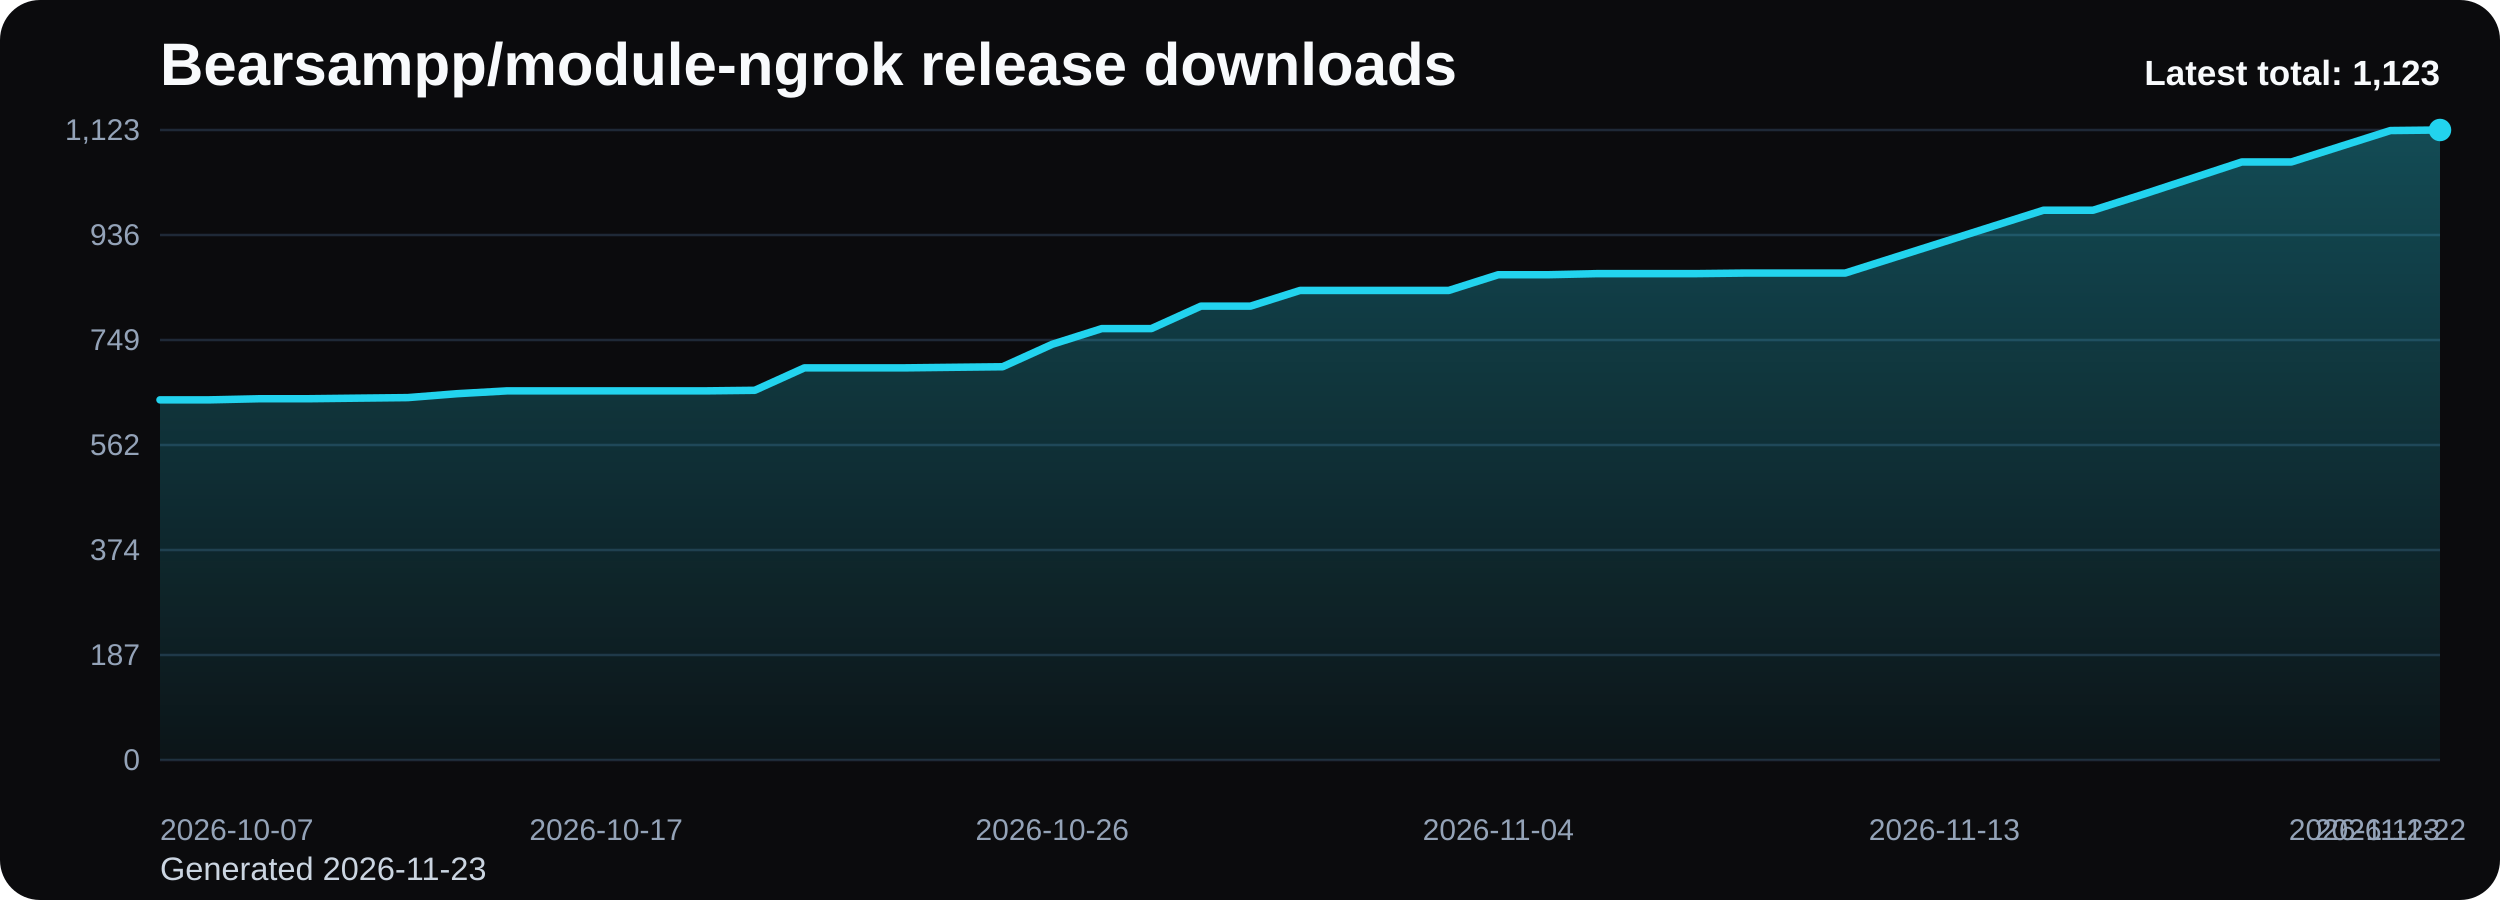
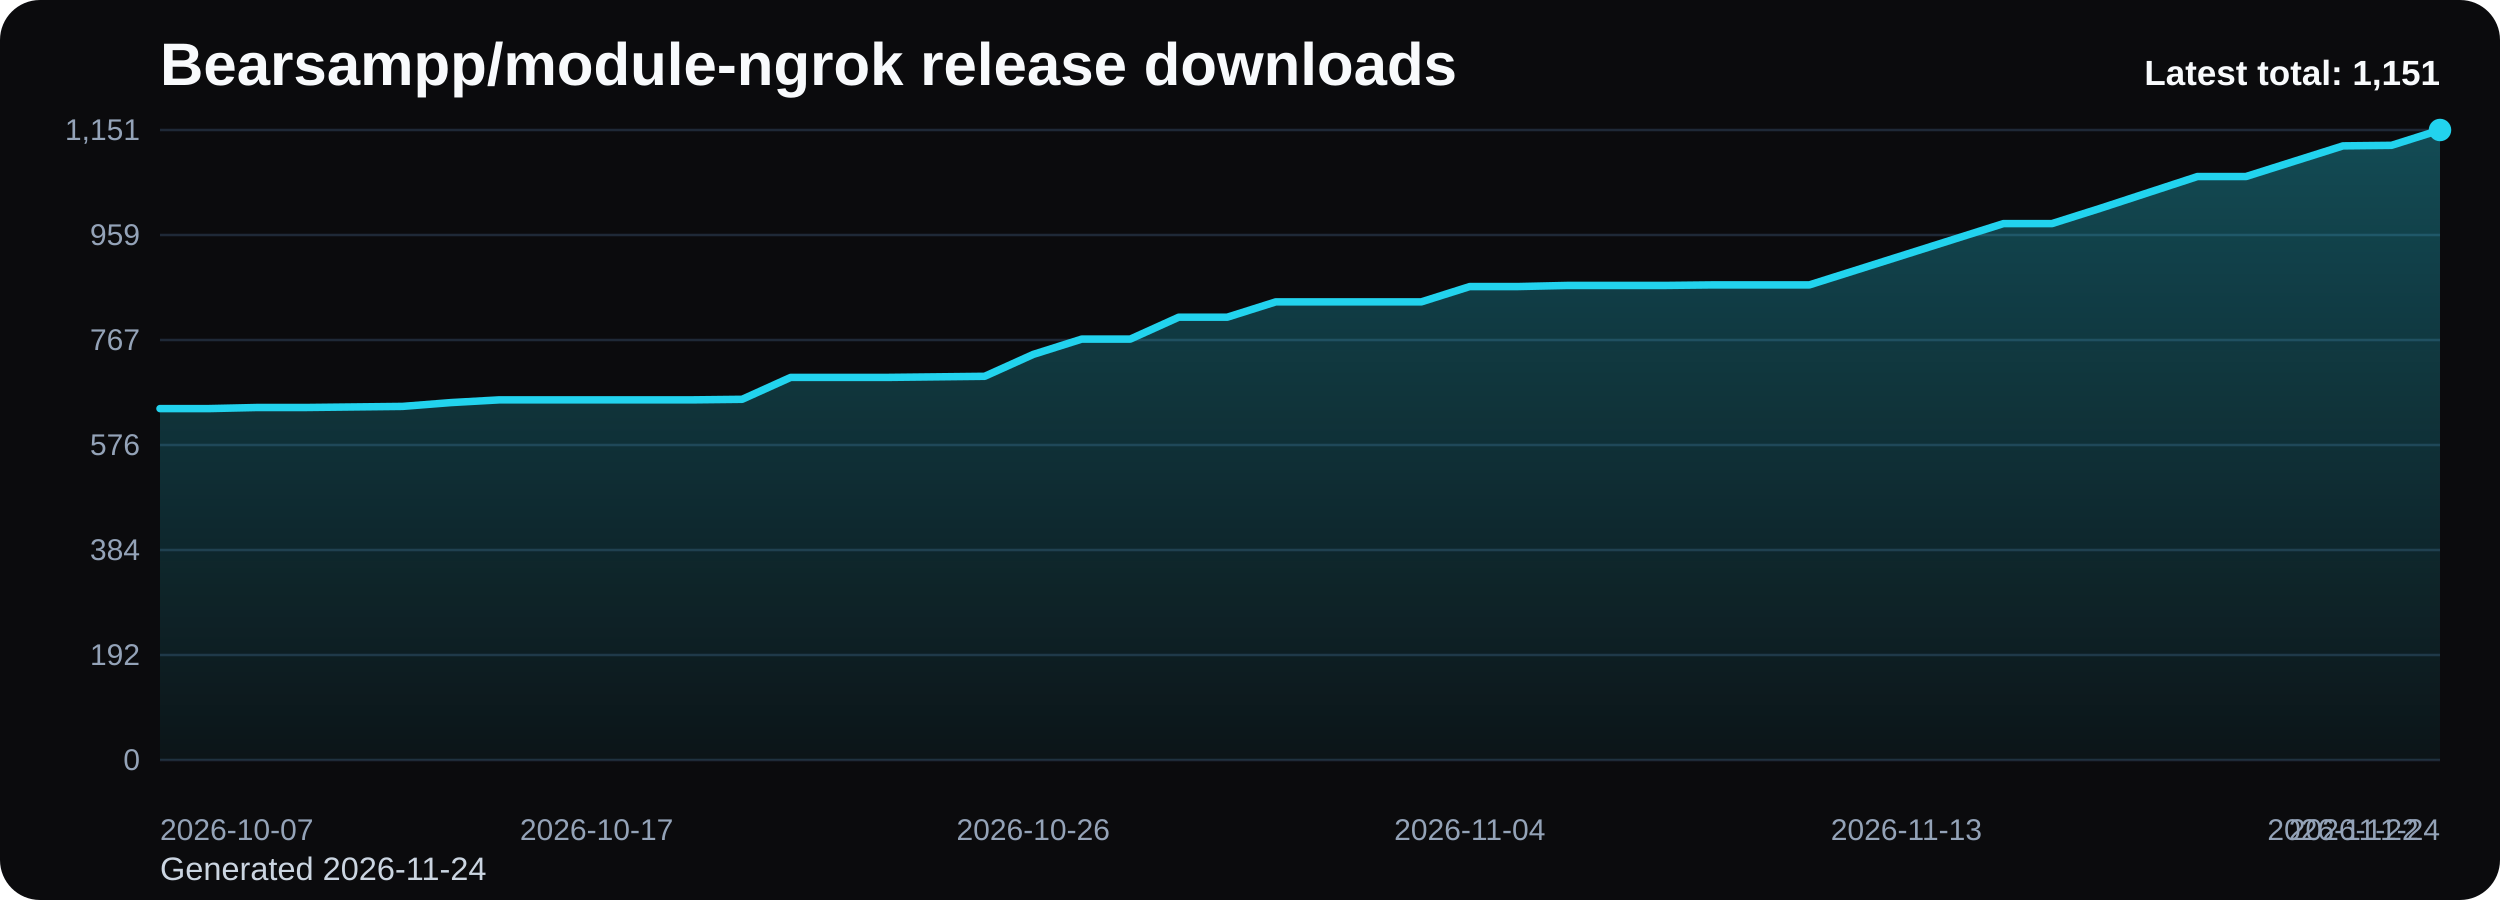
<svg xmlns="http://www.w3.org/2000/svg" viewBox="0 0 1000 360" role="img" aria-label="Bearsampp/module-ngrok release downloads chart">
  <defs>
    <linearGradient id="fill-total-trend-black" x1="0" y1="0" x2="0" y2="1">
      <stop offset="0%" stop-color="#22d3ee" stop-opacity="0.32" />
      <stop offset="100%" stop-color="#22d3ee" stop-opacity="0.05" />
    </linearGradient>
    <style>
      .bg { fill: #0b0b0d; }
      .title { font: 700 24px Arial, sans-serif; fill: #f8fafc; }
      .sub { font: 400 13px Arial, sans-serif; fill: #cbd5e1; }
      .grid { stroke: #1f2937; stroke-width: 1; }
      .axis { font: 400 12px Arial, sans-serif; fill: #94a3b8; }
      .line { fill: none; stroke: #22d3ee; stroke-width: 3; stroke-linecap: round; stroke-linejoin: round; }
      .dot { fill: #22d3ee; }
      .value { font: 600 11px Arial, sans-serif; fill: #cbd5e1; }
      .latest { font: 700 14px Arial, sans-serif; fill: #f8fafc; }
    </style>
  </defs>
  <rect class="bg" x="0" y="0" width="1000" height="360" rx="16" />
  <text class="title" x="64" y="34">Bearsampp/module-ngrok release downloads</text>
-   <text class="sub" x="64" y="352">Generated 2026-11-23</text>
+   <text class="sub" x="64" y="352">Generated 2026-11-24</text>
  <line x1="64" y1="52.00" x2="976" y2="52.00" class="grid" />
-   <text x="56" y="56.00" text-anchor="end" class="axis">1,123</text>
+   <text x="56" y="56.00" text-anchor="end" class="axis">1,151</text>
  <line x1="64" y1="94.00" x2="976" y2="94.00" class="grid" />
-   <text x="56" y="98.00" text-anchor="end" class="axis">936</text>
+   <text x="56" y="98.00" text-anchor="end" class="axis">959</text>
  <line x1="64" y1="136.00" x2="976" y2="136.00" class="grid" />
-   <text x="56" y="140.00" text-anchor="end" class="axis">749</text>
+   <text x="56" y="140.00" text-anchor="end" class="axis">767</text>
  <line x1="64" y1="178.00" x2="976" y2="178.00" class="grid" />
-   <text x="56" y="182.00" text-anchor="end" class="axis">562</text>
+   <text x="56" y="182.00" text-anchor="end" class="axis">576</text>
  <line x1="64" y1="220.00" x2="976" y2="220.00" class="grid" />
-   <text x="56" y="224.00" text-anchor="end" class="axis">374</text>
+   <text x="56" y="224.00" text-anchor="end" class="axis">384</text>
  <line x1="64" y1="262.00" x2="976" y2="262.00" class="grid" />
-   <text x="56" y="266.00" text-anchor="end" class="axis">187</text>
+   <text x="56" y="266.00" text-anchor="end" class="axis">192</text>
  <line x1="64" y1="304.00" x2="976" y2="304.00" class="grid" />
  <text x="56" y="308.00" text-anchor="end" class="axis">0</text>
-   <path d="M 64.00 304 L 64.00 159.94 L 83.83 159.94 L 103.65 159.49 L 123.48 159.49 L 143.30 159.26 L 163.13 159.04 L 182.96 157.47 L 202.78 156.35 L 222.61 156.35 L 242.43 156.35 L 262.26 156.35 L 282.09 156.35 L 301.91 156.12 L 321.74 147.15 L 341.57 147.15 L 361.39 147.15 L 381.22 146.92 L 401.04 146.70 L 420.87 137.72 L 440.70 131.44 L 460.52 131.44 L 480.35 122.46 L 500.17 122.46 L 520.00 116.18 L 539.83 116.18 L 559.65 116.18 L 579.48 116.18 L 599.30 109.89 L 619.13 109.89 L 638.96 109.45 L 658.78 109.45 L 678.61 109.45 L 698.43 109.22 L 718.26 109.22 L 738.09 109.22 L 757.91 102.94 L 777.74 96.66 L 797.57 90.37 L 817.39 84.09 L 837.22 84.09 L 857.04 77.81 L 876.87 71.30 L 896.70 64.79 L 916.52 64.79 L 936.35 58.51 L 956.17 52.22 L 976.00 52.00 L 976.00 304 Z" fill="url(#fill-total-trend-black)" />
-   <polyline class="line" points="64.00,159.94 83.83,159.94 103.65,159.49 123.48,159.49 143.30,159.26 163.13,159.04 182.96,157.47 202.78,156.35 222.61,156.35 242.43,156.35 262.26,156.35 282.09,156.35 301.91,156.12 321.74,147.15 341.57,147.15 361.39,147.15 381.22,146.92 401.04,146.70 420.87,137.72 440.70,131.44 460.52,131.44 480.35,122.46 500.17,122.46 520.00,116.18 539.83,116.18 559.65,116.18 579.48,116.18 599.30,109.89 619.13,109.89 638.96,109.45 658.78,109.45 678.61,109.45 698.43,109.22 718.26,109.22 738.09,109.22 757.91,102.94 777.74,96.66 797.57,90.37 817.39,84.09 837.22,84.09 857.04,77.81 876.87,71.30 896.70,64.79 916.52,64.79 936.35,58.51 956.17,52.22 976.00,52.00" />
+   <path d="M 64.00 304 L 64.00 163.44 L 83.40 163.44 L 102.81 163.00 L 122.21 163.00 L 141.62 162.78 L 161.02 162.56 L 180.43 161.03 L 199.83 159.94 L 219.23 159.94 L 238.64 159.94 L 258.04 159.94 L 277.45 159.94 L 296.85 159.72 L 316.26 150.96 L 335.66 150.96 L 355.06 150.96 L 374.47 150.74 L 393.87 150.52 L 413.28 141.77 L 432.68 135.64 L 452.09 135.64 L 471.49 126.88 L 490.89 126.88 L 510.30 120.75 L 529.70 120.75 L 549.11 120.75 L 568.51 120.75 L 587.91 114.62 L 607.32 114.62 L 626.72 114.18 L 646.13 114.18 L 665.53 114.18 L 684.94 113.96 L 704.34 113.96 L 723.74 113.96 L 743.15 107.83 L 762.55 101.70 L 781.96 95.57 L 801.36 89.44 L 820.77 89.44 L 840.17 83.31 L 859.57 76.96 L 878.98 70.61 L 898.38 70.61 L 917.79 64.48 L 937.19 58.35 L 956.60 58.13 L 976.00 52.00 L 976.00 304 Z" fill="url(#fill-total-trend-black)" />
+   <polyline class="line" points="64.00,163.44 83.40,163.44 102.81,163.00 122.21,163.00 141.62,162.78 161.02,162.56 180.43,161.03 199.83,159.94 219.23,159.94 238.64,159.94 258.04,159.94 277.45,159.94 296.85,159.72 316.26,150.96 335.66,150.96 355.06,150.96 374.47,150.74 393.87,150.52 413.28,141.77 432.68,135.64 452.09,135.64 471.49,126.88 490.89,126.88 510.30,120.75 529.70,120.75 549.11,120.75 568.51,120.75 587.91,114.62 607.32,114.62 626.72,114.18 646.13,114.18 665.53,114.18 684.94,113.96 704.34,113.96 723.74,113.96 743.15,107.83 762.55,101.70 781.96,95.57 801.36,89.44 820.77,89.44 840.17,83.31 859.57,76.96 878.98,70.61 898.38,70.61 917.79,64.48 937.19,58.35 956.60,58.13 976.00,52.00" />
  <circle class="dot" cx="976.00" cy="52.00" r="4.5" />
  <text class="axis" x="64.00" y="336" text-anchor="start">2026-10-07</text>
-   <text class="axis" x="242.43" y="336" text-anchor="middle">2026-10-17</text>
-   <text class="axis" x="420.87" y="336" text-anchor="middle">2026-10-26</text>
-   <text class="axis" x="599.30" y="336" text-anchor="middle">2026-11-04</text>
-   <text class="axis" x="777.74" y="336" text-anchor="middle">2026-11-13</text>
-   <text class="axis" x="956.17" y="336" text-anchor="middle">2026-11-22</text>
-   <text class="axis" x="976.00" y="336" text-anchor="end">2026-11-23</text>
-   <text class="latest" x="976" y="34" text-anchor="end">Latest total: 1,123</text>
+   <text class="axis" x="238.64" y="336" text-anchor="middle">2026-10-17</text>
+   <text class="axis" x="413.28" y="336" text-anchor="middle">2026-10-26</text>
+   <text class="axis" x="587.91" y="336" text-anchor="middle">2026-11-04</text>
+   <text class="axis" x="762.55" y="336" text-anchor="middle">2026-11-13</text>
+   <text class="axis" x="937.19" y="336" text-anchor="middle">2026-11-22</text>
+   <text class="axis" x="976.00" y="336" text-anchor="end">2026-11-24</text>
+   <text class="latest" x="976" y="34" text-anchor="end">Latest total: 1,151</text>
</svg>
